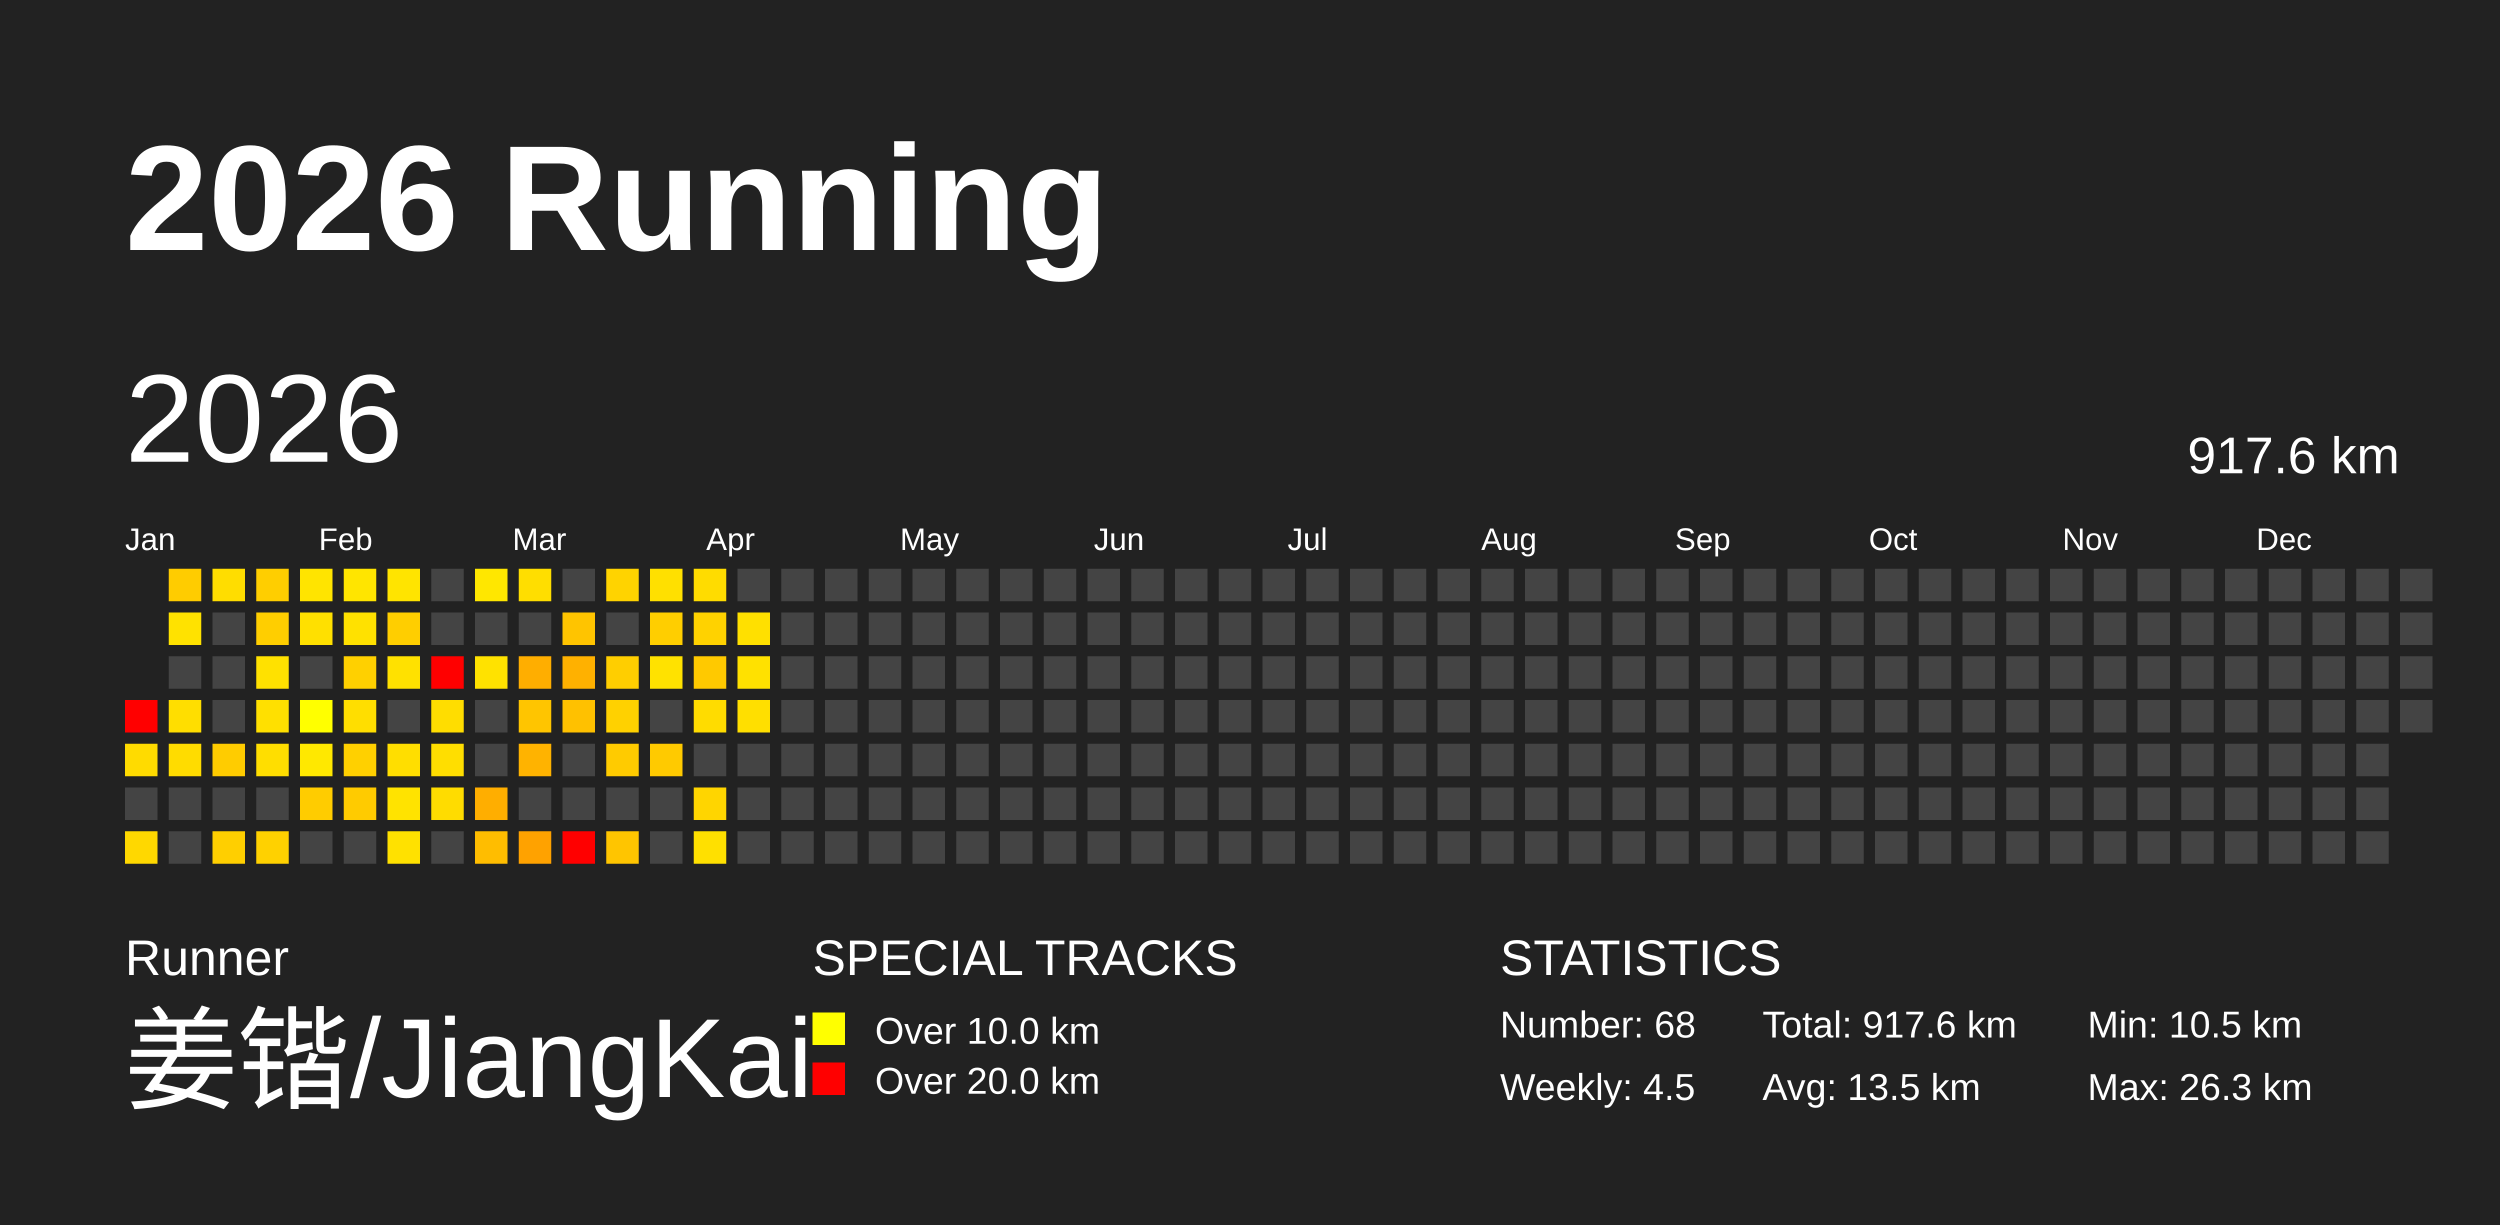
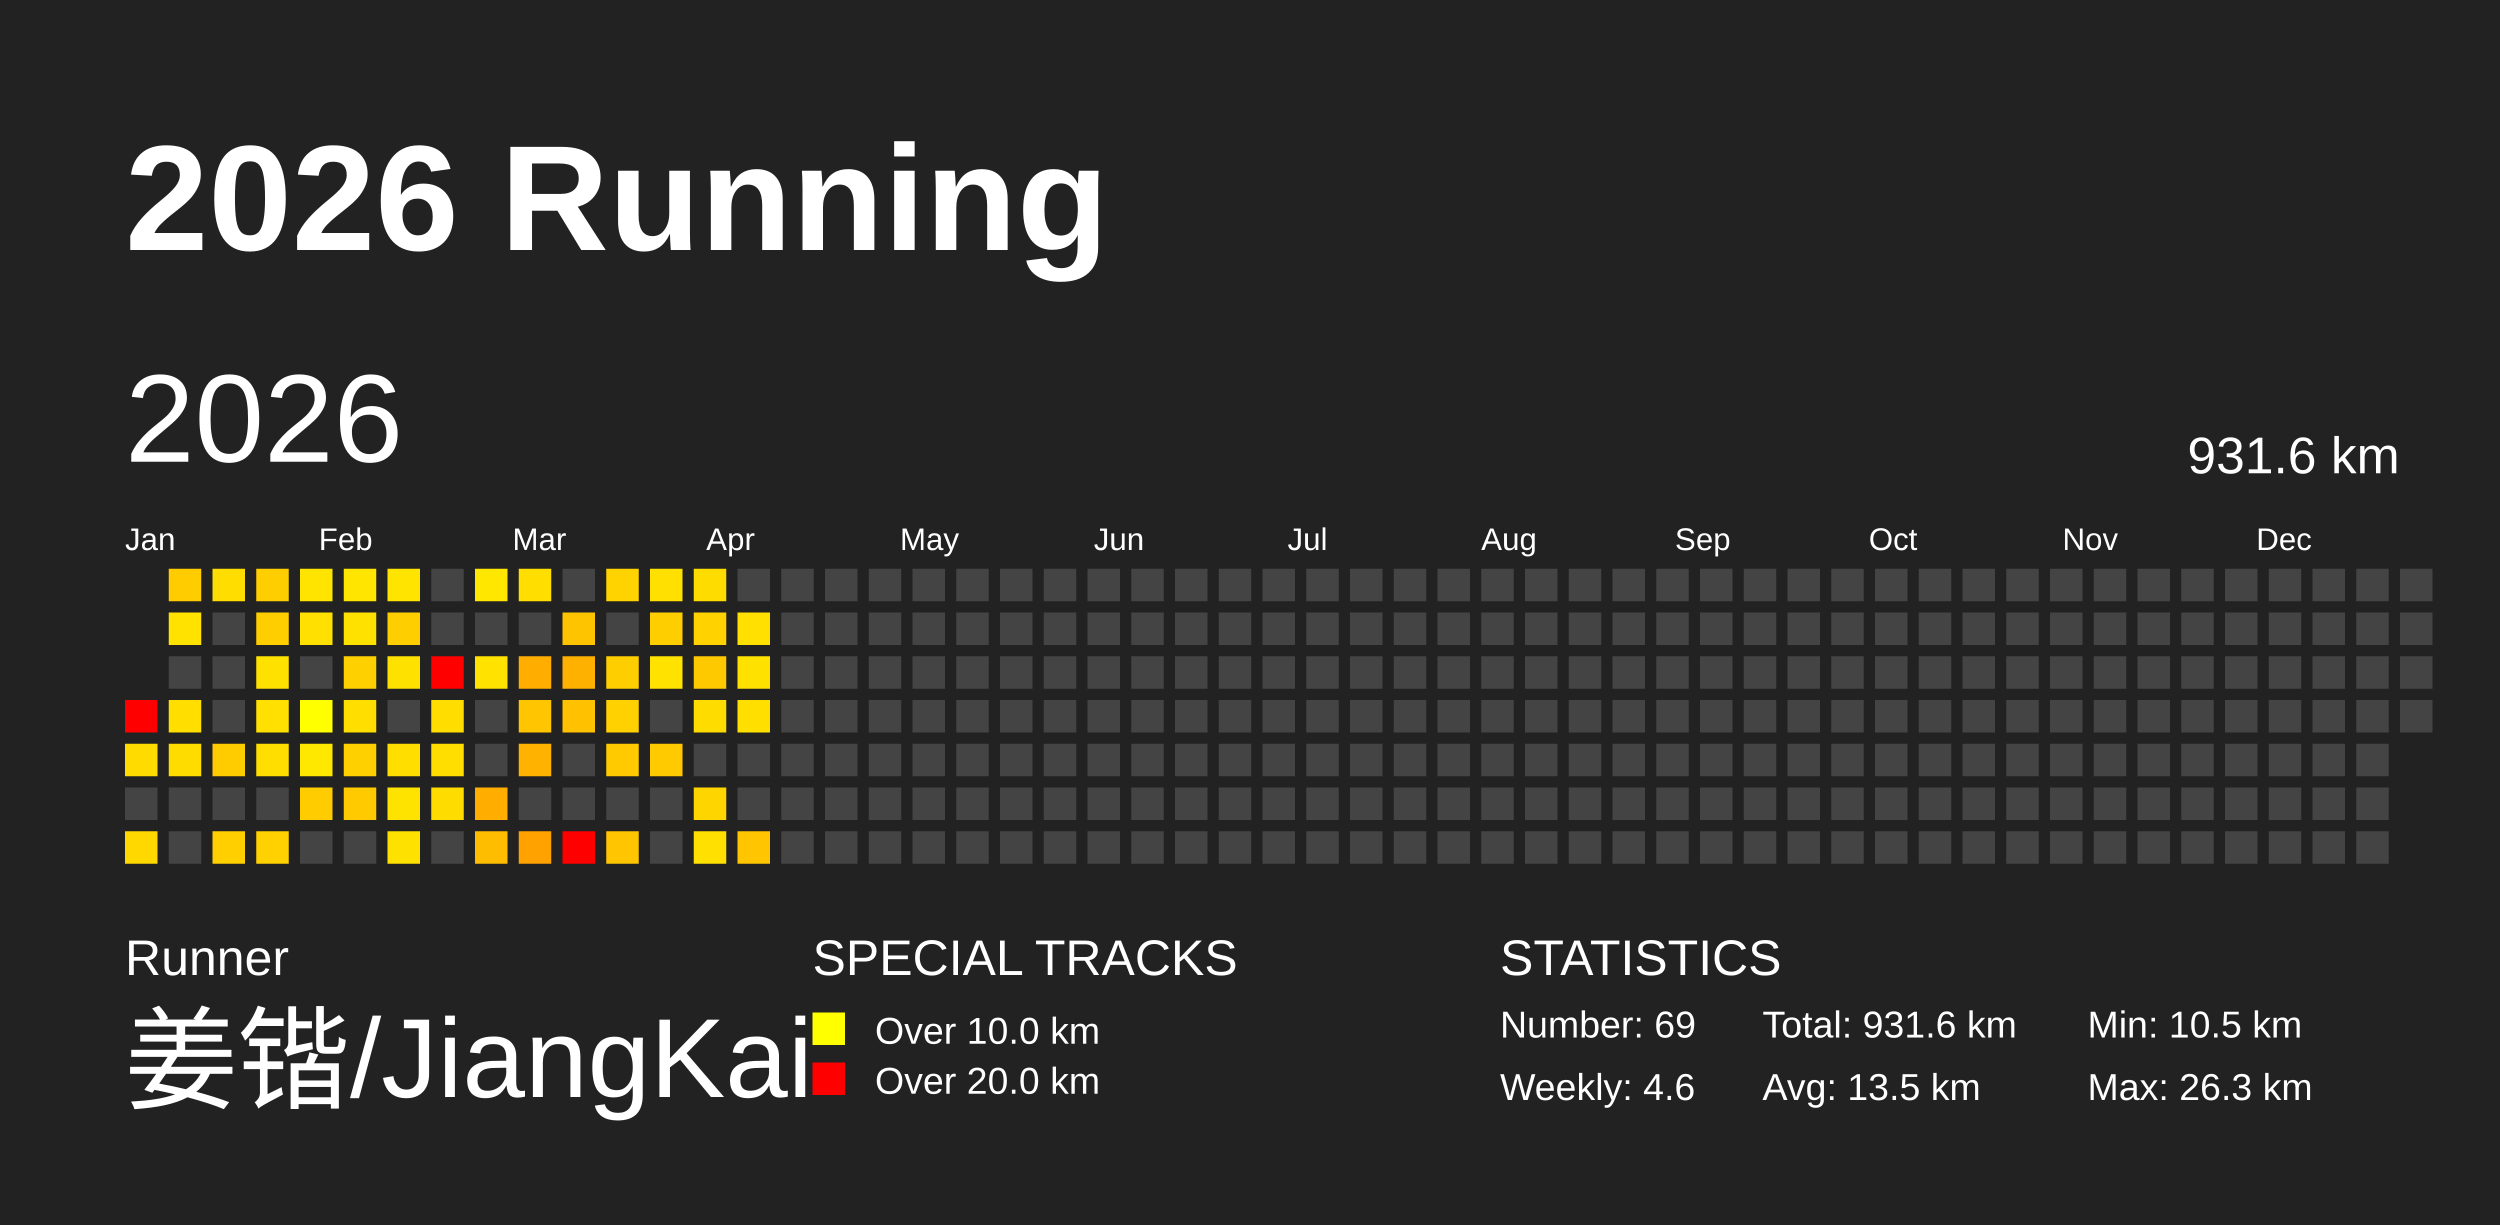
<svg xmlns="http://www.w3.org/2000/svg" baseProfile="full" height="98mm" version="1.1" viewBox="0,0,200,98" width="200mm">
  <defs />
  <rect fill="#222222" height="98" width="200" x="0" y="0" />
  <text fill="#FFFFFF" style="font-size:12px; font-family:Arial; font-weight:bold;" x="10" y="20">2026 Running</text>
  <text fill="#FFFFFF" style="font-size:4px; font-family:Arial" x="10" y="78">Runner</text>
  <text fill="#FFFFFF" style="font-size:9px; font-family:Arial" x="10" y="88">姜锴/JiangKai</text>
  <text fill="#FFFFFF" style="font-size:4px; font-family:Arial" x="65" y="78">SPECIAL TRACKS</text>
  <rect fill="yellow" height="2.6" width="2.6" x="65" y="81" />
  <text fill="#FFFFFF" style="font-size:3px; font-family:Arial" x="70" y="83.5">Over 10.0 km</text>
  <rect fill="red" height="2.6" width="2.6" x="65" y="85" />
  <text fill="#FFFFFF" style="font-size:3px; font-family:Arial" x="70" y="87.5">Over 20.0 km</text>
  <text fill="#FFFFFF" style="font-size:4px; font-family:Arial" x="120" y="78">STATISTICS</text>
-   <text fill="#FFFFFF" style="font-size:3px; font-family:Arial" x="120" y="83">Number: 68</text>
-   <text fill="#FFFFFF" style="font-size:3px; font-family:Arial" x="120" y="88">Weekly: 4.5</text>
-   <text fill="#FFFFFF" style="font-size:3px; font-family:Arial" x="141" y="83">Total: 917.6 km</text>
+   <text fill="#FFFFFF" style="font-size:3px; font-family:Arial" x="120" y="83">Number: 69</text>
+   <text fill="#FFFFFF" style="font-size:3px; font-family:Arial" x="120" y="88">Weekly: 4.6</text>
+   <text fill="#FFFFFF" style="font-size:3px; font-family:Arial" x="141" y="83">Total: 931.6 km</text>
  <text fill="#FFFFFF" style="font-size:3px; font-family:Arial" x="141" y="88">Avg: 13.5 km</text>
  <text fill="#FFFFFF" style="font-size:3px; font-family:Arial" x="167" y="83">Min: 10.5 km</text>
  <text fill="#FFFFFF" style="font-size:3px; font-family:Arial" x="167" y="88">Max: 26.3 km</text>
  <text dominant-baseline="hanging" fill="#FFFFFF" style="font-size:10.0px; font-family:Arial;" x="10" y="30">2026</text>
-   <text dominant-baseline="hanging" fill="#FFFFFF" style="font-size:4.125px; font-family:Arial;" x="175" y="35">917.6 km</text>
+   <text dominant-baseline="hanging" fill="#FFFFFF" style="font-size:4.125px; font-family:Arial;" x="175" y="35">931.6 km</text>
  <text fill="#FFFFFF" style="font-size:2.5px; font-family:Arial" x="10.0" y="44">Jan</text>
  <text fill="#FFFFFF" style="font-size:2.5px; font-family:Arial" x="25.5" y="44">Feb</text>
  <text fill="#FFFFFF" style="font-size:2.5px; font-family:Arial" x="41.0" y="44">Mar</text>
  <text fill="#FFFFFF" style="font-size:2.5px; font-family:Arial" x="56.5" y="44">Apr</text>
  <text fill="#FFFFFF" style="font-size:2.5px; font-family:Arial" x="72.0" y="44">May</text>
  <text fill="#FFFFFF" style="font-size:2.5px; font-family:Arial" x="87.5" y="44">Jun</text>
  <text fill="#FFFFFF" style="font-size:2.5px; font-family:Arial" x="103.0" y="44">Jul</text>
  <text fill="#FFFFFF" style="font-size:2.5px; font-family:Arial" x="118.5" y="44">Aug</text>
  <text fill="#FFFFFF" style="font-size:2.5px; font-family:Arial" x="134.0" y="44">Sep</text>
  <text fill="#FFFFFF" style="font-size:2.5px; font-family:Arial" x="149.5" y="44">Oct</text>
  <text fill="#FFFFFF" style="font-size:2.5px; font-family:Arial" x="165.0" y="44">Nov</text>
  <text fill="#FFFFFF" style="font-size:2.5px; font-family:Arial" x="180.5" y="44">Dec</text>
  <rect fill="red" height="2.6" width="2.6" x="10.0" y="56.0" />
  <rect fill="#ffdb00" height="2.6" width="2.6" x="10.0" y="59.5" />
  <rect fill="#444444" height="2.6" width="2.6" x="10.0" y="63.0" />
  <rect fill="#ffd800" height="2.6" width="2.6" x="10.0" y="66.5" />
  <rect fill="#ffcc00" height="2.6" width="2.6" x="13.5" y="45.5" />
  <rect fill="#ffe200" height="2.6" width="2.6" x="13.5" y="49.0" />
  <rect fill="#444444" height="2.6" width="2.6" x="13.5" y="52.5" />
  <rect fill="#ffde00" height="2.6" width="2.6" x="13.5" y="56.0" />
  <rect fill="#ffdc00" height="2.6" width="2.6" x="13.5" y="59.5" />
  <rect fill="#444444" height="2.6" width="2.6" x="13.5" y="63.0" />
  <rect fill="#444444" height="2.6" width="2.6" x="13.5" y="66.5" />
  <rect fill="#ffdd00" height="2.6" width="2.6" x="17.0" y="45.5" />
  <rect fill="#444444" height="2.6" width="2.6" x="17.0" y="49.0" />
  <rect fill="#444444" height="2.6" width="2.6" x="17.0" y="52.5" />
  <rect fill="#444444" height="2.6" width="2.6" x="17.0" y="56.0" />
  <rect fill="#ffcc00" height="2.6" width="2.6" x="17.0" y="59.5" />
  <rect fill="#444444" height="2.6" width="2.6" x="17.0" y="63.0" />
  <rect fill="#ffcf00" height="2.6" width="2.6" x="17.0" y="66.5" />
  <rect fill="#ffce00" height="2.6" width="2.6" x="20.5" y="45.5" />
  <rect fill="#ffce00" height="2.6" width="2.6" x="20.5" y="49.0" />
  <rect fill="#ffe100" height="2.6" width="2.6" x="20.5" y="52.5" />
  <rect fill="#ffe000" height="2.6" width="2.6" x="20.5" y="56.0" />
  <rect fill="#ffde00" height="2.6" width="2.6" x="20.5" y="59.5" />
  <rect fill="#444444" height="2.6" width="2.6" x="20.5" y="63.0" />
  <rect fill="#ffd100" height="2.6" width="2.6" x="20.5" y="66.5" />
  <rect fill="#ffe400" height="2.6" width="2.6" x="24.0" y="45.5" />
  <rect fill="#ffe000" height="2.6" width="2.6" x="24.0" y="49.0" />
  <rect fill="#444444" height="2.6" width="2.6" x="24.0" y="52.5" />
  <rect fill="#ffff00" height="2.6" width="2.6" x="24.0" y="56.0" />
  <rect fill="#ffe800" height="2.6" width="2.6" x="24.0" y="59.5" />
  <rect fill="#ffcc00" height="2.6" width="2.6" x="24.0" y="63.0" />
  <rect fill="#444444" height="2.6" width="2.6" x="24.0" y="66.5" />
  <rect fill="#ffe500" height="2.6" width="2.6" x="27.5" y="45.5" />
  <rect fill="#ffe100" height="2.6" width="2.6" x="27.5" y="49.0" />
  <rect fill="#ffd000" height="2.6" width="2.6" x="27.5" y="52.5" />
  <rect fill="#ffde00" height="2.6" width="2.6" x="27.5" y="56.0" />
  <rect fill="#ffd000" height="2.6" width="2.6" x="27.5" y="59.5" />
  <rect fill="#ffcb00" height="2.6" width="2.6" x="27.5" y="63.0" />
  <rect fill="#444444" height="2.6" width="2.6" x="27.5" y="66.5" />
  <rect fill="#ffe400" height="2.6" width="2.6" x="31.0" y="45.5" />
  <rect fill="#ffce00" height="2.6" width="2.6" x="31.0" y="49.0" />
  <rect fill="#ffe100" height="2.6" width="2.6" x="31.0" y="52.5" />
  <rect fill="#444444" height="2.6" width="2.6" x="31.0" y="56.0" />
  <rect fill="#ffde00" height="2.6" width="2.6" x="31.0" y="59.5" />
  <rect fill="#ffe300" height="2.6" width="2.6" x="31.0" y="63.0" />
  <rect fill="#ffe100" height="2.6" width="2.6" x="31.0" y="66.5" />
  <rect fill="#444444" height="2.6" width="2.6" x="34.5" y="45.5" />
  <rect fill="#444444" height="2.6" width="2.6" x="34.5" y="49.0" />
  <rect fill="red" height="2.6" width="2.6" x="34.5" y="52.5" />
  <rect fill="#ffdd00" height="2.6" width="2.6" x="34.5" y="56.0" />
  <rect fill="#ffde00" height="2.6" width="2.6" x="34.5" y="59.5" />
  <rect fill="#ffdc00" height="2.6" width="2.6" x="34.5" y="63.0" />
  <rect fill="#444444" height="2.6" width="2.6" x="34.5" y="66.5" />
  <rect fill="#ffe700" height="2.6" width="2.6" x="38.0" y="45.5" />
  <rect fill="#444444" height="2.6" width="2.6" x="38.0" y="49.0" />
  <rect fill="#ffe200" height="2.6" width="2.6" x="38.0" y="52.5" />
  <rect fill="#444444" height="2.6" width="2.6" x="38.0" y="56.0" />
  <rect fill="#444444" height="2.6" width="2.6" x="38.0" y="59.5" />
  <rect fill="#ffae00" height="2.6" width="2.6" x="38.0" y="63.0" />
  <rect fill="#ffbd00" height="2.6" width="2.6" x="38.0" y="66.5" />
  <rect fill="#ffde00" height="2.6" width="2.6" x="41.5" y="45.5" />
  <rect fill="#444444" height="2.6" width="2.6" x="41.5" y="49.0" />
  <rect fill="#ffae00" height="2.6" width="2.6" x="41.5" y="52.5" />
  <rect fill="#ffc500" height="2.6" width="2.6" x="41.5" y="56.0" />
  <rect fill="#ffb300" height="2.6" width="2.6" x="41.5" y="59.5" />
  <rect fill="#444444" height="2.6" width="2.6" x="41.5" y="63.0" />
  <rect fill="#ffa200" height="2.6" width="2.6" x="41.5" y="66.5" />
  <rect fill="#444444" height="2.6" width="2.6" x="45.0" y="45.5" />
  <rect fill="#ffc400" height="2.6" width="2.6" x="45.0" y="49.0" />
  <rect fill="#ffb100" height="2.6" width="2.6" x="45.0" y="52.5" />
  <rect fill="#ffc100" height="2.6" width="2.6" x="45.0" y="56.0" />
  <rect fill="#444444" height="2.6" width="2.6" x="45.0" y="59.5" />
  <rect fill="#444444" height="2.6" width="2.6" x="45.0" y="63.0" />
  <rect fill="red" height="2.6" width="2.6" x="45.0" y="66.5" />
  <rect fill="#ffd300" height="2.6" width="2.6" x="48.5" y="45.5" />
  <rect fill="#444444" height="2.6" width="2.6" x="48.5" y="49.0" />
  <rect fill="#ffce00" height="2.6" width="2.6" x="48.5" y="52.5" />
  <rect fill="#ffd100" height="2.6" width="2.6" x="48.5" y="56.0" />
  <rect fill="#ffcb00" height="2.6" width="2.6" x="48.5" y="59.5" />
  <rect fill="#444444" height="2.6" width="2.6" x="48.5" y="63.0" />
  <rect fill="#ffc500" height="2.6" width="2.6" x="48.5" y="66.5" />
  <rect fill="#ffe000" height="2.6" width="2.6" x="52.0" y="45.5" />
  <rect fill="#ffce00" height="2.6" width="2.6" x="52.0" y="49.0" />
  <rect fill="#ffe200" height="2.6" width="2.6" x="52.0" y="52.5" />
  <rect fill="#444444" height="2.6" width="2.6" x="52.0" y="56.0" />
  <rect fill="#ffca00" height="2.6" width="2.6" x="52.0" y="59.5" />
  <rect fill="#444444" height="2.6" width="2.6" x="52.0" y="63.0" />
  <rect fill="#444444" height="2.6" width="2.6" x="52.0" y="66.5" />
  <rect fill="#ffdc00" height="2.6" width="2.6" x="55.5" y="45.5" />
  <rect fill="#ffd200" height="2.6" width="2.6" x="55.5" y="49.0" />
  <rect fill="#ffc900" height="2.6" width="2.6" x="55.5" y="52.5" />
  <rect fill="#ffdc00" height="2.6" width="2.6" x="55.5" y="56.0" />
  <rect fill="#444444" height="2.6" width="2.6" x="55.5" y="59.5" />
  <rect fill="#ffd500" height="2.6" width="2.6" x="55.5" y="63.0" />
  <rect fill="#ffe000" height="2.6" width="2.6" x="55.5" y="66.5" />
  <rect fill="#444444" height="2.6" width="2.6" x="59.0" y="45.5" />
  <rect fill="#ffe000" height="2.6" width="2.6" x="59.0" y="49.0" />
  <rect fill="#ffe100" height="2.6" width="2.6" x="59.0" y="52.5" />
  <rect fill="#ffdf00" height="2.6" width="2.6" x="59.0" y="56.0" />
  <rect fill="#444444" height="2.6" width="2.6" x="59.0" y="59.5" />
  <rect fill="#444444" height="2.6" width="2.6" x="59.0" y="63.0" />
-   <rect fill="#444444" height="2.6" width="2.6" x="59.0" y="66.5" />
+   <rect fill="#ffc500" height="2.6" width="2.6" x="59.0" y="66.5" />
  <rect fill="#444444" height="2.6" width="2.6" x="62.5" y="45.5" />
  <rect fill="#444444" height="2.6" width="2.6" x="62.5" y="49.0" />
  <rect fill="#444444" height="2.6" width="2.6" x="62.5" y="52.5" />
  <rect fill="#444444" height="2.6" width="2.6" x="62.5" y="56.0" />
  <rect fill="#444444" height="2.6" width="2.6" x="62.5" y="59.5" />
  <rect fill="#444444" height="2.6" width="2.6" x="62.5" y="63.0" />
  <rect fill="#444444" height="2.6" width="2.6" x="62.5" y="66.5" />
  <rect fill="#444444" height="2.6" width="2.6" x="66.0" y="45.5" />
  <rect fill="#444444" height="2.6" width="2.6" x="66.0" y="49.0" />
  <rect fill="#444444" height="2.6" width="2.6" x="66.0" y="52.5" />
  <rect fill="#444444" height="2.6" width="2.6" x="66.0" y="56.0" />
  <rect fill="#444444" height="2.6" width="2.6" x="66.0" y="59.5" />
  <rect fill="#444444" height="2.6" width="2.6" x="66.0" y="63.0" />
  <rect fill="#444444" height="2.6" width="2.6" x="66.0" y="66.5" />
  <rect fill="#444444" height="2.6" width="2.6" x="69.5" y="45.5" />
  <rect fill="#444444" height="2.6" width="2.6" x="69.5" y="49.0" />
  <rect fill="#444444" height="2.6" width="2.6" x="69.5" y="52.5" />
  <rect fill="#444444" height="2.6" width="2.6" x="69.5" y="56.0" />
  <rect fill="#444444" height="2.6" width="2.6" x="69.5" y="59.5" />
  <rect fill="#444444" height="2.6" width="2.6" x="69.5" y="63.0" />
  <rect fill="#444444" height="2.6" width="2.6" x="69.5" y="66.5" />
  <rect fill="#444444" height="2.6" width="2.6" x="73.0" y="45.5" />
  <rect fill="#444444" height="2.6" width="2.6" x="73.0" y="49.0" />
  <rect fill="#444444" height="2.6" width="2.6" x="73.0" y="52.5" />
  <rect fill="#444444" height="2.6" width="2.6" x="73.0" y="56.0" />
  <rect fill="#444444" height="2.6" width="2.6" x="73.0" y="59.5" />
  <rect fill="#444444" height="2.6" width="2.6" x="73.0" y="63.0" />
  <rect fill="#444444" height="2.6" width="2.6" x="73.0" y="66.5" />
  <rect fill="#444444" height="2.6" width="2.6" x="76.5" y="45.5" />
  <rect fill="#444444" height="2.6" width="2.6" x="76.5" y="49.0" />
  <rect fill="#444444" height="2.6" width="2.6" x="76.5" y="52.5" />
  <rect fill="#444444" height="2.6" width="2.6" x="76.5" y="56.0" />
  <rect fill="#444444" height="2.6" width="2.6" x="76.5" y="59.5" />
  <rect fill="#444444" height="2.6" width="2.6" x="76.5" y="63.0" />
  <rect fill="#444444" height="2.6" width="2.6" x="76.5" y="66.5" />
  <rect fill="#444444" height="2.6" width="2.6" x="80.0" y="45.5" />
  <rect fill="#444444" height="2.6" width="2.6" x="80.0" y="49.0" />
  <rect fill="#444444" height="2.6" width="2.6" x="80.0" y="52.5" />
  <rect fill="#444444" height="2.6" width="2.6" x="80.0" y="56.0" />
  <rect fill="#444444" height="2.6" width="2.6" x="80.0" y="59.5" />
  <rect fill="#444444" height="2.6" width="2.6" x="80.0" y="63.0" />
  <rect fill="#444444" height="2.6" width="2.6" x="80.0" y="66.5" />
  <rect fill="#444444" height="2.6" width="2.6" x="83.5" y="45.5" />
  <rect fill="#444444" height="2.6" width="2.6" x="83.5" y="49.0" />
  <rect fill="#444444" height="2.6" width="2.6" x="83.5" y="52.5" />
  <rect fill="#444444" height="2.6" width="2.6" x="83.5" y="56.0" />
  <rect fill="#444444" height="2.6" width="2.6" x="83.5" y="59.5" />
  <rect fill="#444444" height="2.6" width="2.6" x="83.5" y="63.0" />
  <rect fill="#444444" height="2.6" width="2.6" x="83.5" y="66.5" />
  <rect fill="#444444" height="2.6" width="2.6" x="87.0" y="45.5" />
  <rect fill="#444444" height="2.6" width="2.6" x="87.0" y="49.0" />
  <rect fill="#444444" height="2.6" width="2.6" x="87.0" y="52.5" />
  <rect fill="#444444" height="2.6" width="2.6" x="87.0" y="56.0" />
  <rect fill="#444444" height="2.6" width="2.6" x="87.0" y="59.5" />
  <rect fill="#444444" height="2.6" width="2.6" x="87.0" y="63.0" />
  <rect fill="#444444" height="2.6" width="2.6" x="87.0" y="66.5" />
  <rect fill="#444444" height="2.6" width="2.6" x="90.5" y="45.5" />
  <rect fill="#444444" height="2.6" width="2.6" x="90.5" y="49.0" />
  <rect fill="#444444" height="2.6" width="2.6" x="90.5" y="52.5" />
  <rect fill="#444444" height="2.6" width="2.6" x="90.5" y="56.0" />
  <rect fill="#444444" height="2.6" width="2.6" x="90.5" y="59.5" />
  <rect fill="#444444" height="2.6" width="2.6" x="90.5" y="63.0" />
  <rect fill="#444444" height="2.6" width="2.6" x="90.5" y="66.5" />
  <rect fill="#444444" height="2.6" width="2.6" x="94.0" y="45.5" />
  <rect fill="#444444" height="2.6" width="2.6" x="94.0" y="49.0" />
  <rect fill="#444444" height="2.6" width="2.6" x="94.0" y="52.5" />
  <rect fill="#444444" height="2.6" width="2.6" x="94.0" y="56.0" />
  <rect fill="#444444" height="2.6" width="2.6" x="94.0" y="59.5" />
  <rect fill="#444444" height="2.6" width="2.6" x="94.0" y="63.0" />
  <rect fill="#444444" height="2.6" width="2.6" x="94.0" y="66.5" />
  <rect fill="#444444" height="2.6" width="2.6" x="97.5" y="45.5" />
  <rect fill="#444444" height="2.6" width="2.6" x="97.5" y="49.0" />
  <rect fill="#444444" height="2.6" width="2.6" x="97.5" y="52.5" />
  <rect fill="#444444" height="2.6" width="2.6" x="97.5" y="56.0" />
  <rect fill="#444444" height="2.6" width="2.6" x="97.5" y="59.5" />
  <rect fill="#444444" height="2.6" width="2.6" x="97.5" y="63.0" />
  <rect fill="#444444" height="2.6" width="2.6" x="97.5" y="66.5" />
  <rect fill="#444444" height="2.6" width="2.6" x="101.0" y="45.5" />
  <rect fill="#444444" height="2.6" width="2.6" x="101.0" y="49.0" />
  <rect fill="#444444" height="2.6" width="2.6" x="101.0" y="52.5" />
  <rect fill="#444444" height="2.6" width="2.6" x="101.0" y="56.0" />
  <rect fill="#444444" height="2.6" width="2.6" x="101.0" y="59.5" />
  <rect fill="#444444" height="2.6" width="2.6" x="101.0" y="63.0" />
  <rect fill="#444444" height="2.6" width="2.6" x="101.0" y="66.5" />
  <rect fill="#444444" height="2.6" width="2.6" x="104.5" y="45.5" />
  <rect fill="#444444" height="2.6" width="2.6" x="104.5" y="49.0" />
  <rect fill="#444444" height="2.6" width="2.6" x="104.5" y="52.5" />
  <rect fill="#444444" height="2.6" width="2.6" x="104.5" y="56.0" />
  <rect fill="#444444" height="2.6" width="2.6" x="104.5" y="59.5" />
  <rect fill="#444444" height="2.6" width="2.6" x="104.5" y="63.0" />
  <rect fill="#444444" height="2.6" width="2.6" x="104.5" y="66.5" />
  <rect fill="#444444" height="2.6" width="2.6" x="108.0" y="45.5" />
  <rect fill="#444444" height="2.6" width="2.6" x="108.0" y="49.0" />
  <rect fill="#444444" height="2.6" width="2.6" x="108.0" y="52.5" />
  <rect fill="#444444" height="2.6" width="2.6" x="108.0" y="56.0" />
  <rect fill="#444444" height="2.6" width="2.6" x="108.0" y="59.5" />
  <rect fill="#444444" height="2.6" width="2.6" x="108.0" y="63.0" />
  <rect fill="#444444" height="2.6" width="2.6" x="108.0" y="66.5" />
  <rect fill="#444444" height="2.6" width="2.6" x="111.5" y="45.5" />
  <rect fill="#444444" height="2.6" width="2.6" x="111.5" y="49.0" />
  <rect fill="#444444" height="2.6" width="2.6" x="111.5" y="52.5" />
  <rect fill="#444444" height="2.6" width="2.6" x="111.5" y="56.0" />
  <rect fill="#444444" height="2.6" width="2.6" x="111.5" y="59.5" />
  <rect fill="#444444" height="2.6" width="2.6" x="111.5" y="63.0" />
  <rect fill="#444444" height="2.6" width="2.6" x="111.5" y="66.5" />
  <rect fill="#444444" height="2.6" width="2.6" x="115.0" y="45.5" />
  <rect fill="#444444" height="2.6" width="2.6" x="115.0" y="49.0" />
  <rect fill="#444444" height="2.6" width="2.6" x="115.0" y="52.5" />
  <rect fill="#444444" height="2.6" width="2.6" x="115.0" y="56.0" />
  <rect fill="#444444" height="2.6" width="2.6" x="115.0" y="59.5" />
  <rect fill="#444444" height="2.6" width="2.6" x="115.0" y="63.0" />
  <rect fill="#444444" height="2.6" width="2.6" x="115.0" y="66.5" />
  <rect fill="#444444" height="2.6" width="2.6" x="118.5" y="45.5" />
  <rect fill="#444444" height="2.6" width="2.6" x="118.5" y="49.0" />
  <rect fill="#444444" height="2.6" width="2.6" x="118.5" y="52.5" />
  <rect fill="#444444" height="2.6" width="2.6" x="118.5" y="56.0" />
  <rect fill="#444444" height="2.6" width="2.6" x="118.5" y="59.5" />
  <rect fill="#444444" height="2.6" width="2.6" x="118.5" y="63.0" />
  <rect fill="#444444" height="2.6" width="2.6" x="118.5" y="66.5" />
  <rect fill="#444444" height="2.6" width="2.6" x="122.0" y="45.5" />
  <rect fill="#444444" height="2.6" width="2.6" x="122.0" y="49.0" />
  <rect fill="#444444" height="2.6" width="2.6" x="122.0" y="52.5" />
  <rect fill="#444444" height="2.6" width="2.6" x="122.0" y="56.0" />
  <rect fill="#444444" height="2.6" width="2.6" x="122.0" y="59.5" />
  <rect fill="#444444" height="2.6" width="2.6" x="122.0" y="63.0" />
  <rect fill="#444444" height="2.6" width="2.6" x="122.0" y="66.5" />
  <rect fill="#444444" height="2.6" width="2.6" x="125.5" y="45.5" />
  <rect fill="#444444" height="2.6" width="2.6" x="125.5" y="49.0" />
  <rect fill="#444444" height="2.6" width="2.6" x="125.5" y="52.5" />
  <rect fill="#444444" height="2.6" width="2.6" x="125.5" y="56.0" />
  <rect fill="#444444" height="2.6" width="2.6" x="125.5" y="59.5" />
  <rect fill="#444444" height="2.6" width="2.6" x="125.5" y="63.0" />
  <rect fill="#444444" height="2.6" width="2.6" x="125.5" y="66.5" />
  <rect fill="#444444" height="2.6" width="2.6" x="129.0" y="45.5" />
  <rect fill="#444444" height="2.6" width="2.6" x="129.0" y="49.0" />
  <rect fill="#444444" height="2.6" width="2.6" x="129.0" y="52.5" />
  <rect fill="#444444" height="2.6" width="2.6" x="129.0" y="56.0" />
  <rect fill="#444444" height="2.6" width="2.6" x="129.0" y="59.5" />
  <rect fill="#444444" height="2.6" width="2.6" x="129.0" y="63.0" />
  <rect fill="#444444" height="2.6" width="2.6" x="129.0" y="66.5" />
  <rect fill="#444444" height="2.6" width="2.6" x="132.5" y="45.5" />
  <rect fill="#444444" height="2.6" width="2.6" x="132.5" y="49.0" />
  <rect fill="#444444" height="2.6" width="2.6" x="132.5" y="52.5" />
  <rect fill="#444444" height="2.6" width="2.6" x="132.5" y="56.0" />
  <rect fill="#444444" height="2.6" width="2.6" x="132.5" y="59.5" />
  <rect fill="#444444" height="2.6" width="2.6" x="132.5" y="63.0" />
  <rect fill="#444444" height="2.6" width="2.6" x="132.5" y="66.5" />
  <rect fill="#444444" height="2.6" width="2.6" x="136.0" y="45.5" />
  <rect fill="#444444" height="2.6" width="2.6" x="136.0" y="49.0" />
  <rect fill="#444444" height="2.6" width="2.6" x="136.0" y="52.5" />
  <rect fill="#444444" height="2.6" width="2.6" x="136.0" y="56.0" />
  <rect fill="#444444" height="2.6" width="2.6" x="136.0" y="59.5" />
  <rect fill="#444444" height="2.6" width="2.6" x="136.0" y="63.0" />
  <rect fill="#444444" height="2.6" width="2.6" x="136.0" y="66.5" />
  <rect fill="#444444" height="2.6" width="2.6" x="139.5" y="45.5" />
  <rect fill="#444444" height="2.6" width="2.6" x="139.5" y="49.0" />
  <rect fill="#444444" height="2.6" width="2.6" x="139.5" y="52.5" />
  <rect fill="#444444" height="2.6" width="2.6" x="139.5" y="56.0" />
  <rect fill="#444444" height="2.6" width="2.6" x="139.5" y="59.5" />
  <rect fill="#444444" height="2.6" width="2.6" x="139.5" y="63.0" />
  <rect fill="#444444" height="2.6" width="2.6" x="139.5" y="66.5" />
  <rect fill="#444444" height="2.6" width="2.6" x="143.0" y="45.5" />
  <rect fill="#444444" height="2.6" width="2.6" x="143.0" y="49.0" />
  <rect fill="#444444" height="2.6" width="2.6" x="143.0" y="52.5" />
  <rect fill="#444444" height="2.6" width="2.6" x="143.0" y="56.0" />
  <rect fill="#444444" height="2.6" width="2.6" x="143.0" y="59.5" />
  <rect fill="#444444" height="2.6" width="2.6" x="143.0" y="63.0" />
  <rect fill="#444444" height="2.6" width="2.6" x="143.0" y="66.5" />
  <rect fill="#444444" height="2.6" width="2.6" x="146.5" y="45.5" />
  <rect fill="#444444" height="2.6" width="2.6" x="146.5" y="49.0" />
  <rect fill="#444444" height="2.6" width="2.6" x="146.5" y="52.5" />
  <rect fill="#444444" height="2.6" width="2.6" x="146.5" y="56.0" />
  <rect fill="#444444" height="2.6" width="2.6" x="146.5" y="59.5" />
  <rect fill="#444444" height="2.6" width="2.6" x="146.5" y="63.0" />
  <rect fill="#444444" height="2.6" width="2.6" x="146.5" y="66.5" />
  <rect fill="#444444" height="2.6" width="2.6" x="150.0" y="45.5" />
  <rect fill="#444444" height="2.6" width="2.6" x="150.0" y="49.0" />
  <rect fill="#444444" height="2.6" width="2.6" x="150.0" y="52.5" />
  <rect fill="#444444" height="2.6" width="2.6" x="150.0" y="56.0" />
  <rect fill="#444444" height="2.6" width="2.6" x="150.0" y="59.5" />
  <rect fill="#444444" height="2.6" width="2.6" x="150.0" y="63.0" />
  <rect fill="#444444" height="2.6" width="2.6" x="150.0" y="66.5" />
  <rect fill="#444444" height="2.6" width="2.6" x="153.5" y="45.5" />
  <rect fill="#444444" height="2.6" width="2.6" x="153.5" y="49.0" />
  <rect fill="#444444" height="2.6" width="2.6" x="153.5" y="52.5" />
  <rect fill="#444444" height="2.6" width="2.6" x="153.5" y="56.0" />
  <rect fill="#444444" height="2.6" width="2.6" x="153.5" y="59.5" />
  <rect fill="#444444" height="2.6" width="2.6" x="153.5" y="63.0" />
  <rect fill="#444444" height="2.6" width="2.6" x="153.5" y="66.5" />
  <rect fill="#444444" height="2.6" width="2.6" x="157.0" y="45.5" />
  <rect fill="#444444" height="2.6" width="2.6" x="157.0" y="49.0" />
  <rect fill="#444444" height="2.6" width="2.6" x="157.0" y="52.5" />
  <rect fill="#444444" height="2.6" width="2.6" x="157.0" y="56.0" />
  <rect fill="#444444" height="2.6" width="2.6" x="157.0" y="59.5" />
  <rect fill="#444444" height="2.6" width="2.6" x="157.0" y="63.0" />
  <rect fill="#444444" height="2.6" width="2.6" x="157.0" y="66.5" />
  <rect fill="#444444" height="2.6" width="2.6" x="160.5" y="45.5" />
  <rect fill="#444444" height="2.6" width="2.6" x="160.5" y="49.0" />
  <rect fill="#444444" height="2.6" width="2.6" x="160.5" y="52.5" />
  <rect fill="#444444" height="2.6" width="2.6" x="160.5" y="56.0" />
  <rect fill="#444444" height="2.6" width="2.6" x="160.5" y="59.5" />
  <rect fill="#444444" height="2.6" width="2.6" x="160.5" y="63.0" />
  <rect fill="#444444" height="2.6" width="2.6" x="160.5" y="66.5" />
  <rect fill="#444444" height="2.6" width="2.6" x="164.0" y="45.5" />
  <rect fill="#444444" height="2.6" width="2.6" x="164.0" y="49.0" />
  <rect fill="#444444" height="2.6" width="2.6" x="164.0" y="52.5" />
  <rect fill="#444444" height="2.6" width="2.6" x="164.0" y="56.0" />
  <rect fill="#444444" height="2.6" width="2.6" x="164.0" y="59.5" />
  <rect fill="#444444" height="2.6" width="2.6" x="164.0" y="63.0" />
  <rect fill="#444444" height="2.6" width="2.6" x="164.0" y="66.5" />
  <rect fill="#444444" height="2.6" width="2.6" x="167.5" y="45.5" />
  <rect fill="#444444" height="2.6" width="2.6" x="167.5" y="49.0" />
  <rect fill="#444444" height="2.6" width="2.6" x="167.5" y="52.5" />
  <rect fill="#444444" height="2.6" width="2.6" x="167.5" y="56.0" />
  <rect fill="#444444" height="2.6" width="2.6" x="167.5" y="59.5" />
  <rect fill="#444444" height="2.6" width="2.6" x="167.5" y="63.0" />
  <rect fill="#444444" height="2.6" width="2.6" x="167.5" y="66.5" />
  <rect fill="#444444" height="2.6" width="2.6" x="171.0" y="45.5" />
  <rect fill="#444444" height="2.6" width="2.6" x="171.0" y="49.0" />
  <rect fill="#444444" height="2.6" width="2.6" x="171.0" y="52.5" />
  <rect fill="#444444" height="2.6" width="2.6" x="171.0" y="56.0" />
  <rect fill="#444444" height="2.6" width="2.6" x="171.0" y="59.5" />
  <rect fill="#444444" height="2.6" width="2.6" x="171.0" y="63.0" />
  <rect fill="#444444" height="2.6" width="2.6" x="171.0" y="66.5" />
  <rect fill="#444444" height="2.6" width="2.6" x="174.5" y="45.5" />
  <rect fill="#444444" height="2.6" width="2.6" x="174.5" y="49.0" />
  <rect fill="#444444" height="2.6" width="2.6" x="174.5" y="52.5" />
  <rect fill="#444444" height="2.6" width="2.6" x="174.5" y="56.0" />
  <rect fill="#444444" height="2.6" width="2.6" x="174.5" y="59.5" />
  <rect fill="#444444" height="2.6" width="2.6" x="174.5" y="63.0" />
  <rect fill="#444444" height="2.6" width="2.6" x="174.5" y="66.5" />
  <rect fill="#444444" height="2.6" width="2.6" x="178.0" y="45.5" />
  <rect fill="#444444" height="2.6" width="2.6" x="178.0" y="49.0" />
  <rect fill="#444444" height="2.6" width="2.6" x="178.0" y="52.5" />
  <rect fill="#444444" height="2.6" width="2.6" x="178.0" y="56.0" />
  <rect fill="#444444" height="2.6" width="2.6" x="178.0" y="59.5" />
  <rect fill="#444444" height="2.6" width="2.6" x="178.0" y="63.0" />
  <rect fill="#444444" height="2.6" width="2.6" x="178.0" y="66.5" />
  <rect fill="#444444" height="2.6" width="2.6" x="181.5" y="45.5" />
  <rect fill="#444444" height="2.6" width="2.6" x="181.5" y="49.0" />
  <rect fill="#444444" height="2.6" width="2.6" x="181.5" y="52.5" />
  <rect fill="#444444" height="2.6" width="2.6" x="181.5" y="56.0" />
  <rect fill="#444444" height="2.6" width="2.6" x="181.5" y="59.5" />
  <rect fill="#444444" height="2.6" width="2.6" x="181.5" y="63.0" />
  <rect fill="#444444" height="2.6" width="2.6" x="181.5" y="66.5" />
  <rect fill="#444444" height="2.6" width="2.6" x="185.0" y="45.5" />
  <rect fill="#444444" height="2.6" width="2.6" x="185.0" y="49.0" />
  <rect fill="#444444" height="2.6" width="2.6" x="185.0" y="52.5" />
  <rect fill="#444444" height="2.6" width="2.6" x="185.0" y="56.0" />
  <rect fill="#444444" height="2.6" width="2.6" x="185.0" y="59.5" />
  <rect fill="#444444" height="2.6" width="2.6" x="185.0" y="63.0" />
  <rect fill="#444444" height="2.6" width="2.6" x="185.0" y="66.5" />
  <rect fill="#444444" height="2.6" width="2.6" x="188.5" y="45.5" />
  <rect fill="#444444" height="2.6" width="2.6" x="188.5" y="49.0" />
  <rect fill="#444444" height="2.6" width="2.6" x="188.5" y="52.5" />
  <rect fill="#444444" height="2.6" width="2.6" x="188.5" y="56.0" />
  <rect fill="#444444" height="2.6" width="2.6" x="188.5" y="59.5" />
  <rect fill="#444444" height="2.6" width="2.6" x="188.5" y="63.0" />
  <rect fill="#444444" height="2.6" width="2.6" x="188.5" y="66.5" />
  <rect fill="#444444" height="2.6" width="2.6" x="192.0" y="45.5" />
  <rect fill="#444444" height="2.6" width="2.6" x="192.0" y="49.0" />
  <rect fill="#444444" height="2.6" width="2.6" x="192.0" y="52.5" />
  <rect fill="#444444" height="2.6" width="2.6" x="192.0" y="56.0" />
</svg>
